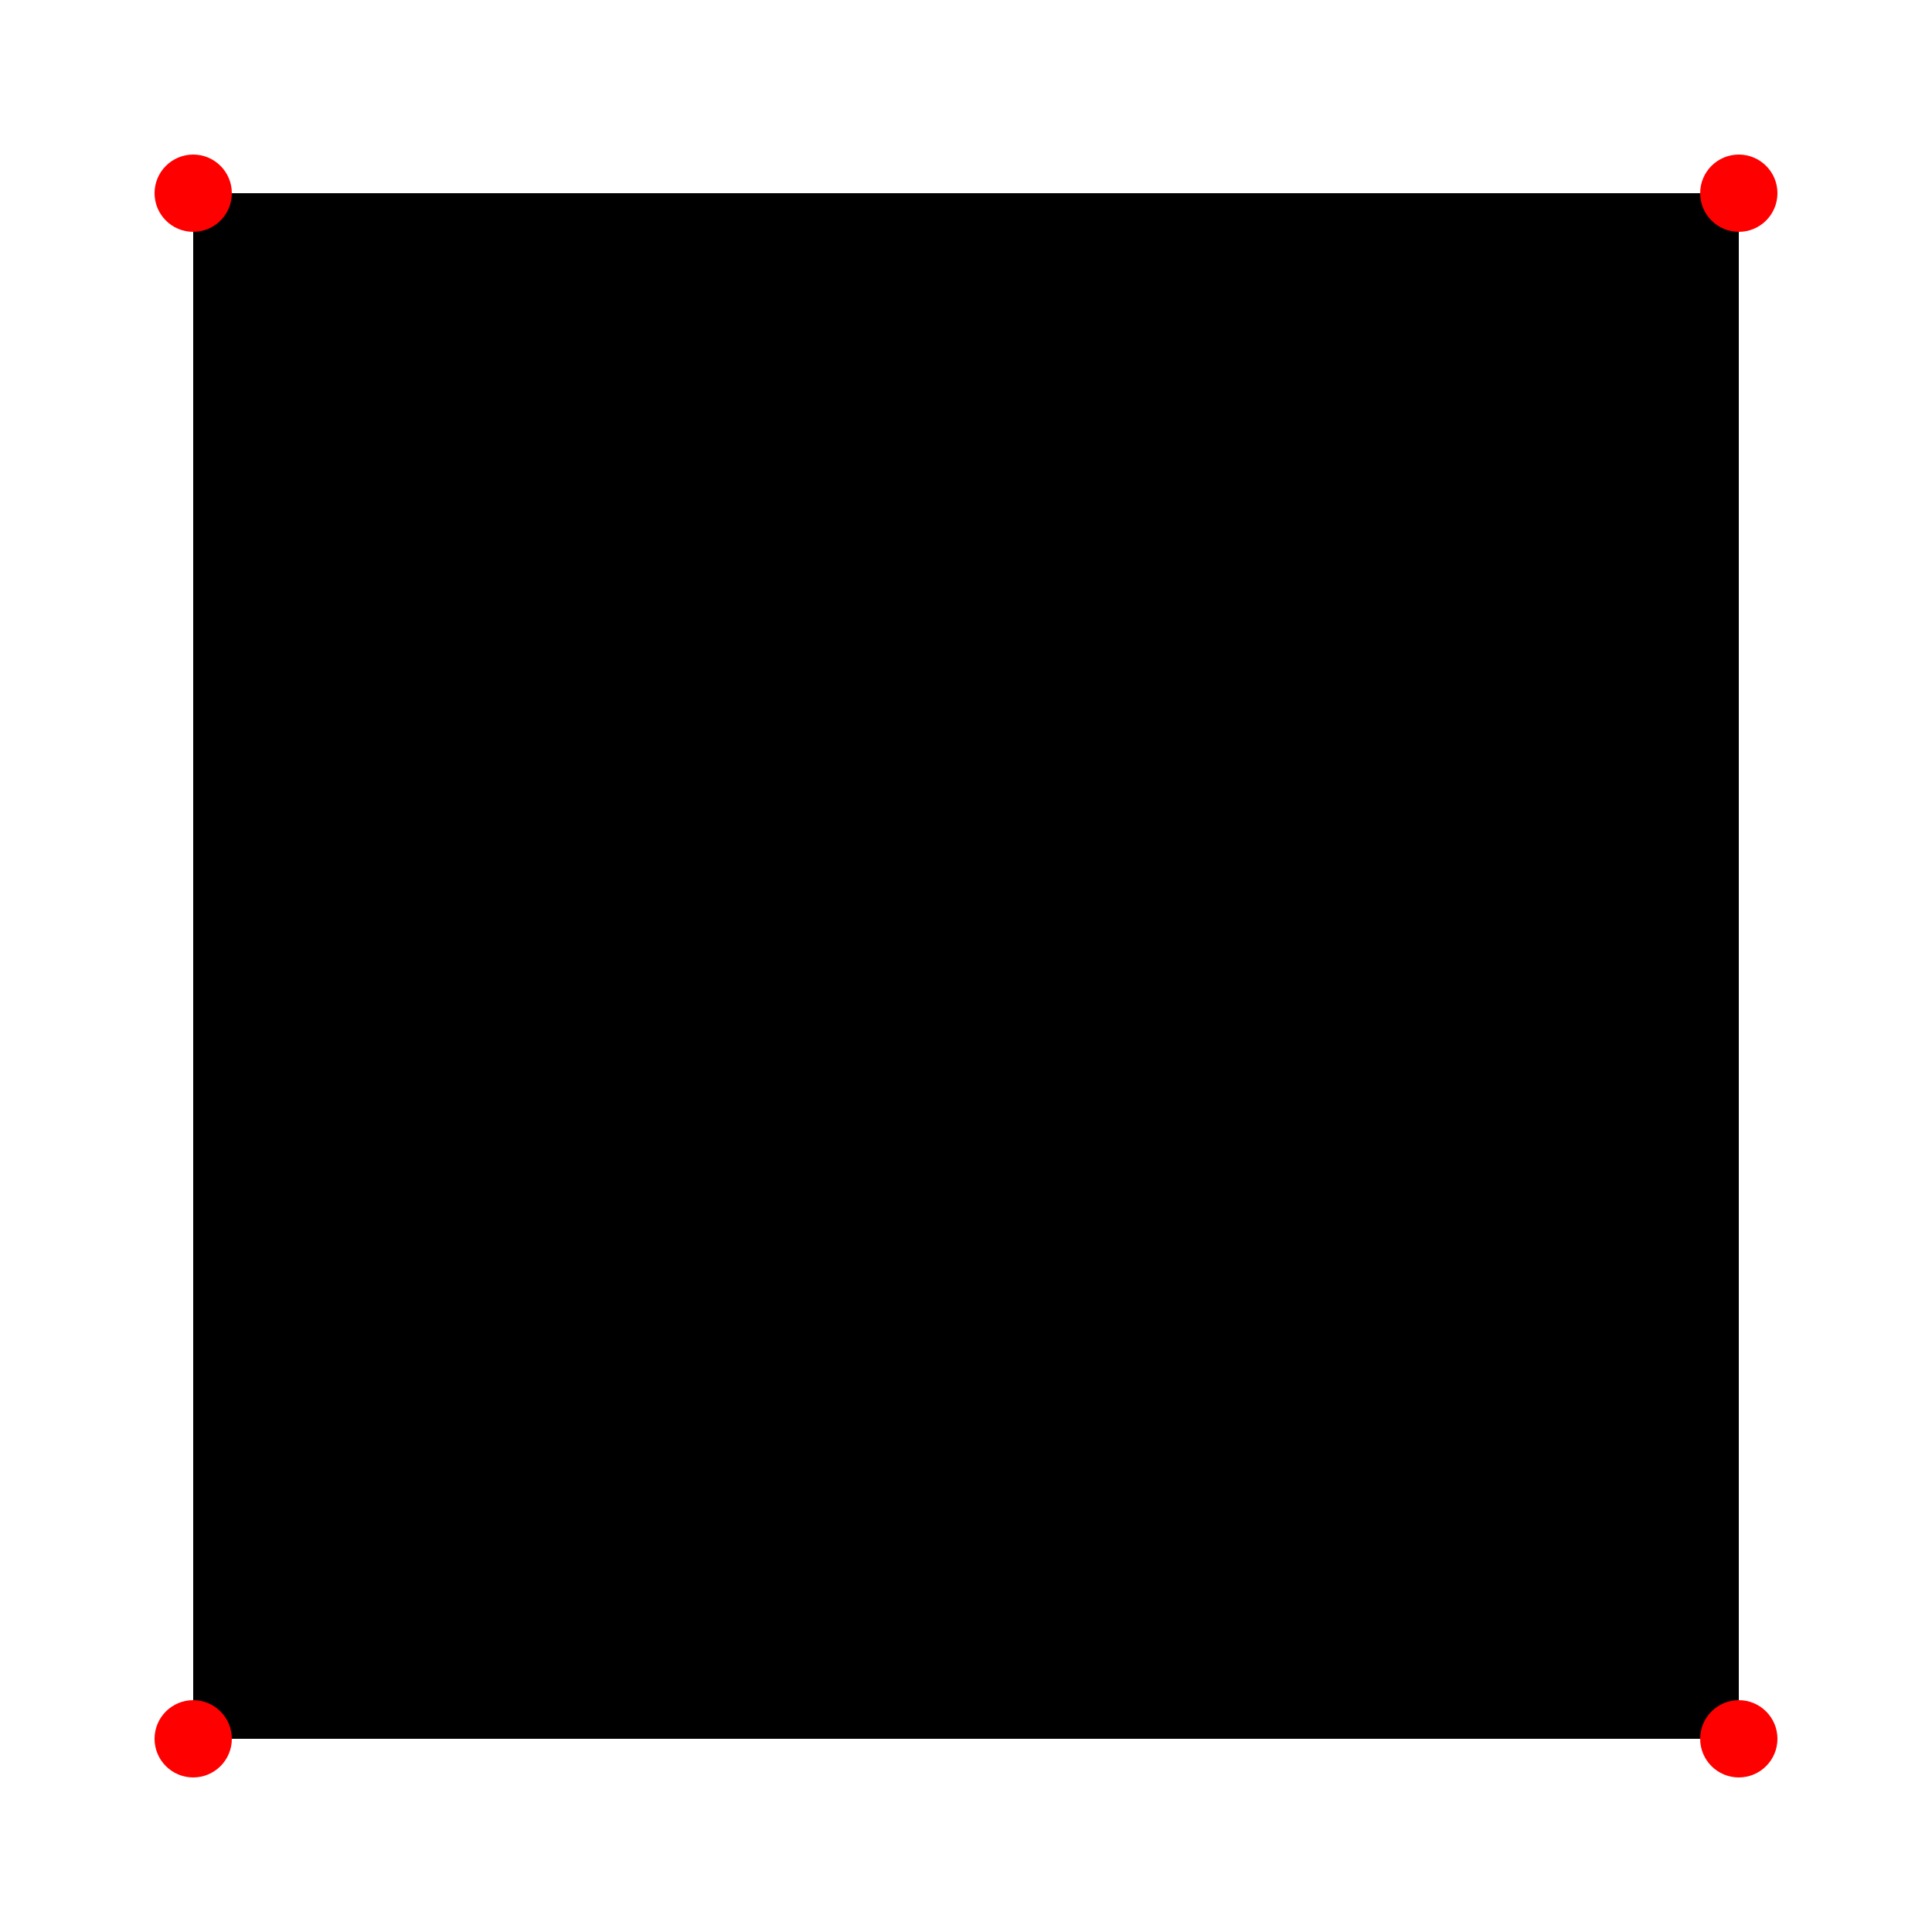
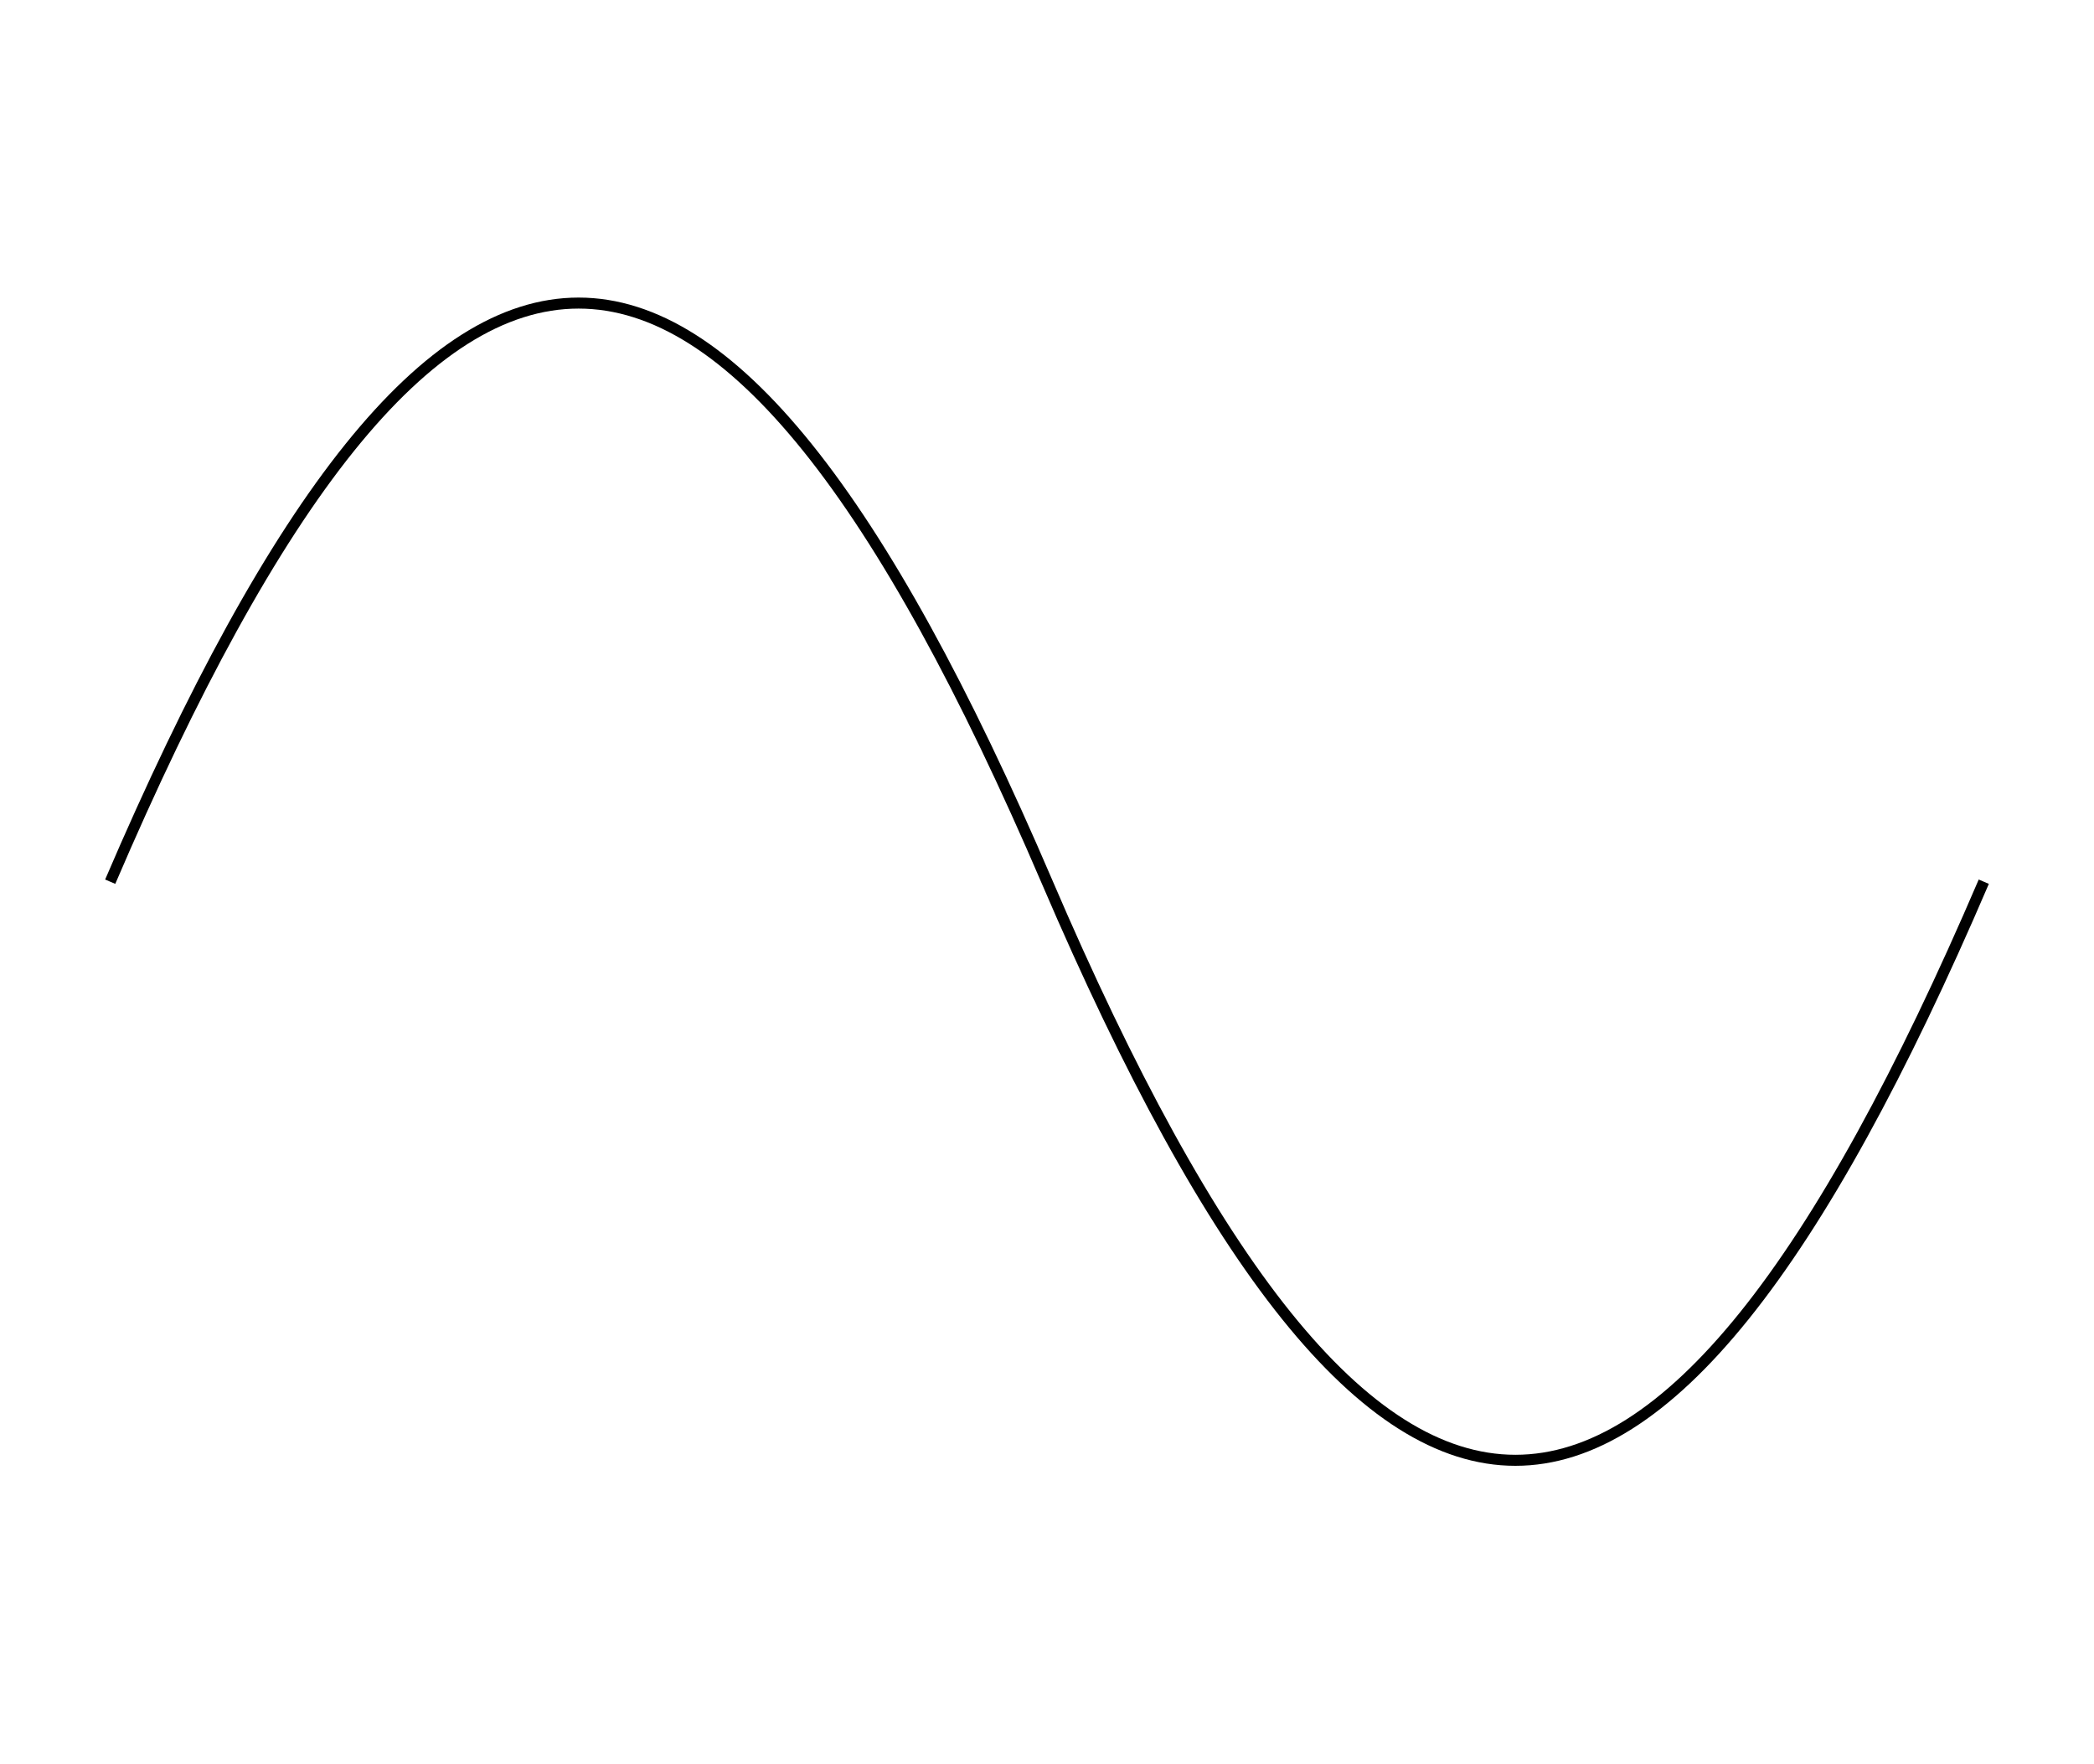
- <svg xmlns="http://www.w3.org/2000/svg" width="100" height="100">
-   <path d="M10 10 H 90 V 90 H 10 L 10 10" />
-   <circle cx="10" cy="10" r="2" fill="red" />
-   <circle cx="90" cy="90" r="2" fill="red" />
-   <circle cx="90" cy="10" r="2" fill="red" />
-   <circle cx="10" cy="90" r="2" fill="red" />
+ <svg xmlns="http://www.w3.org/2000/svg" width="190" height="160">
+   <path d="M10 80 C 40 10, 65 10, 95 80 S 150 150, 180 80" stroke="black" fill="transparent" />
</svg>
